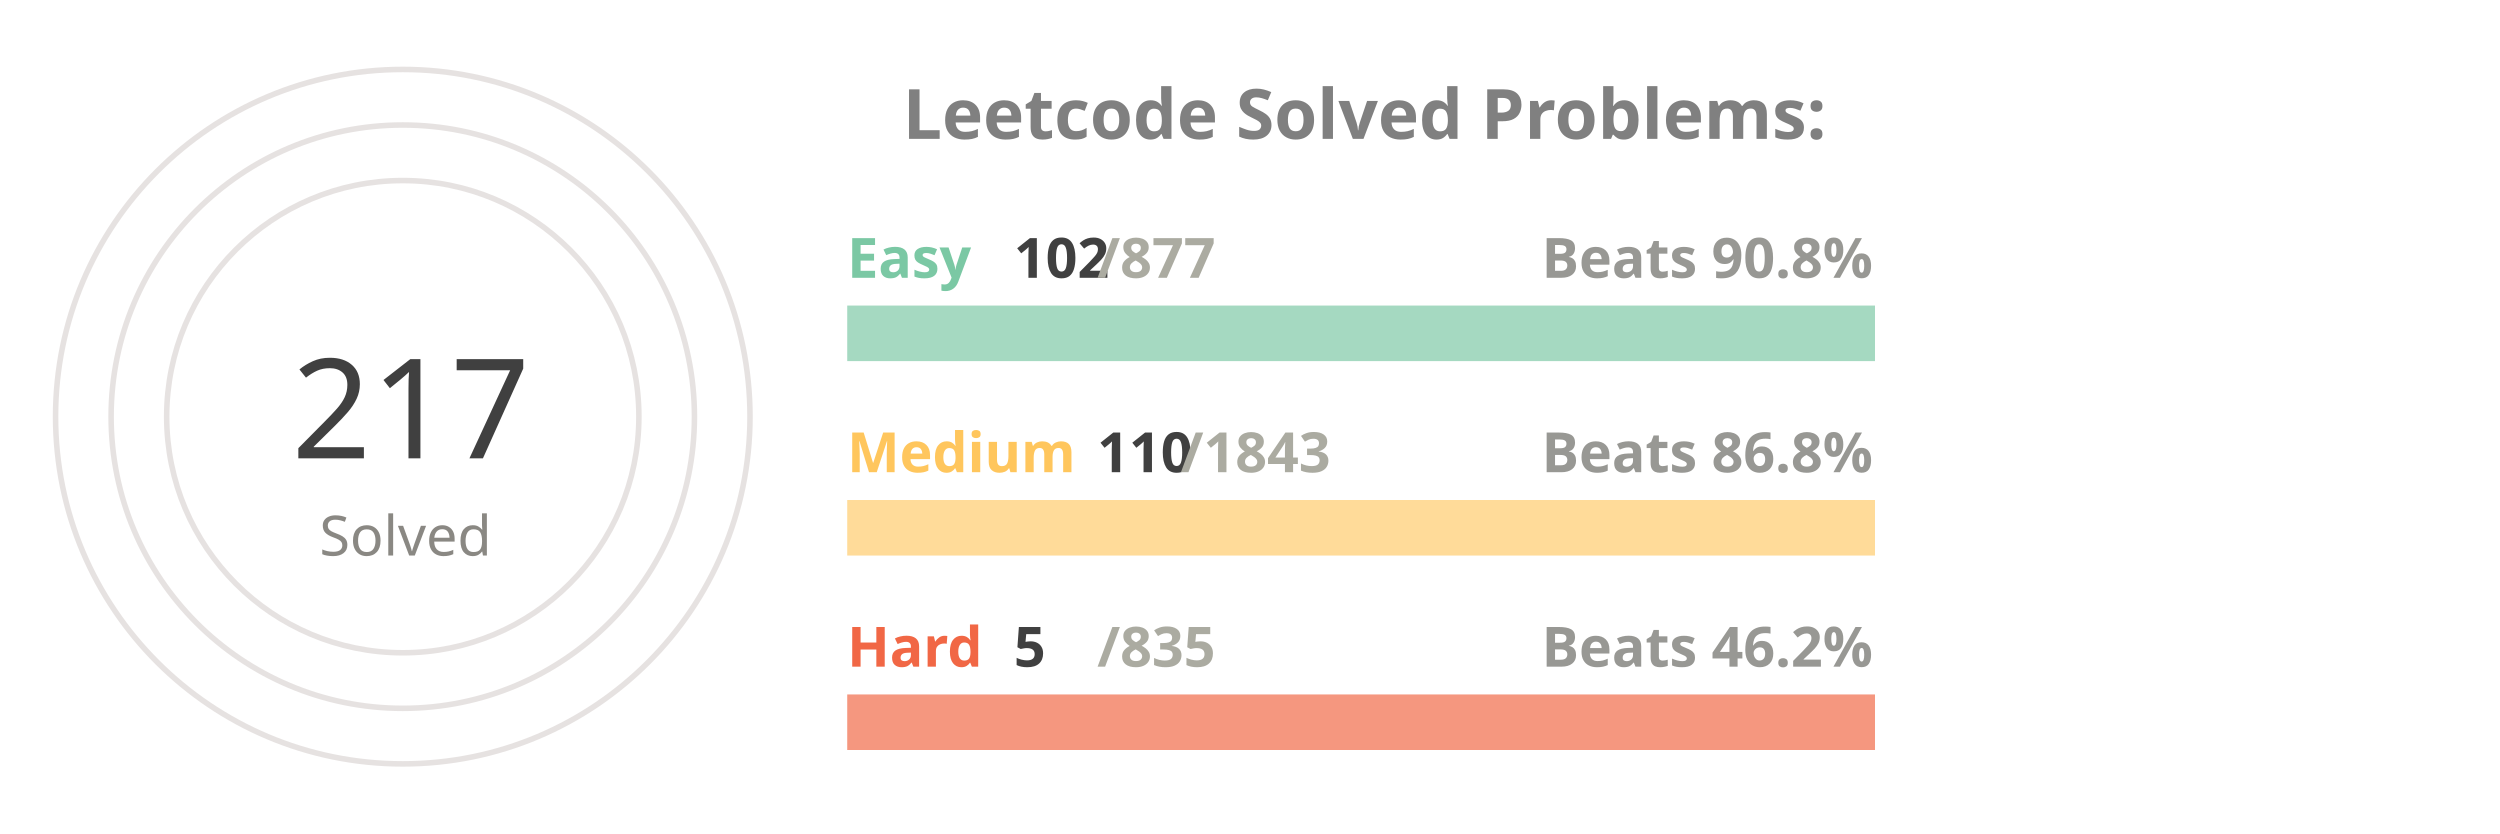
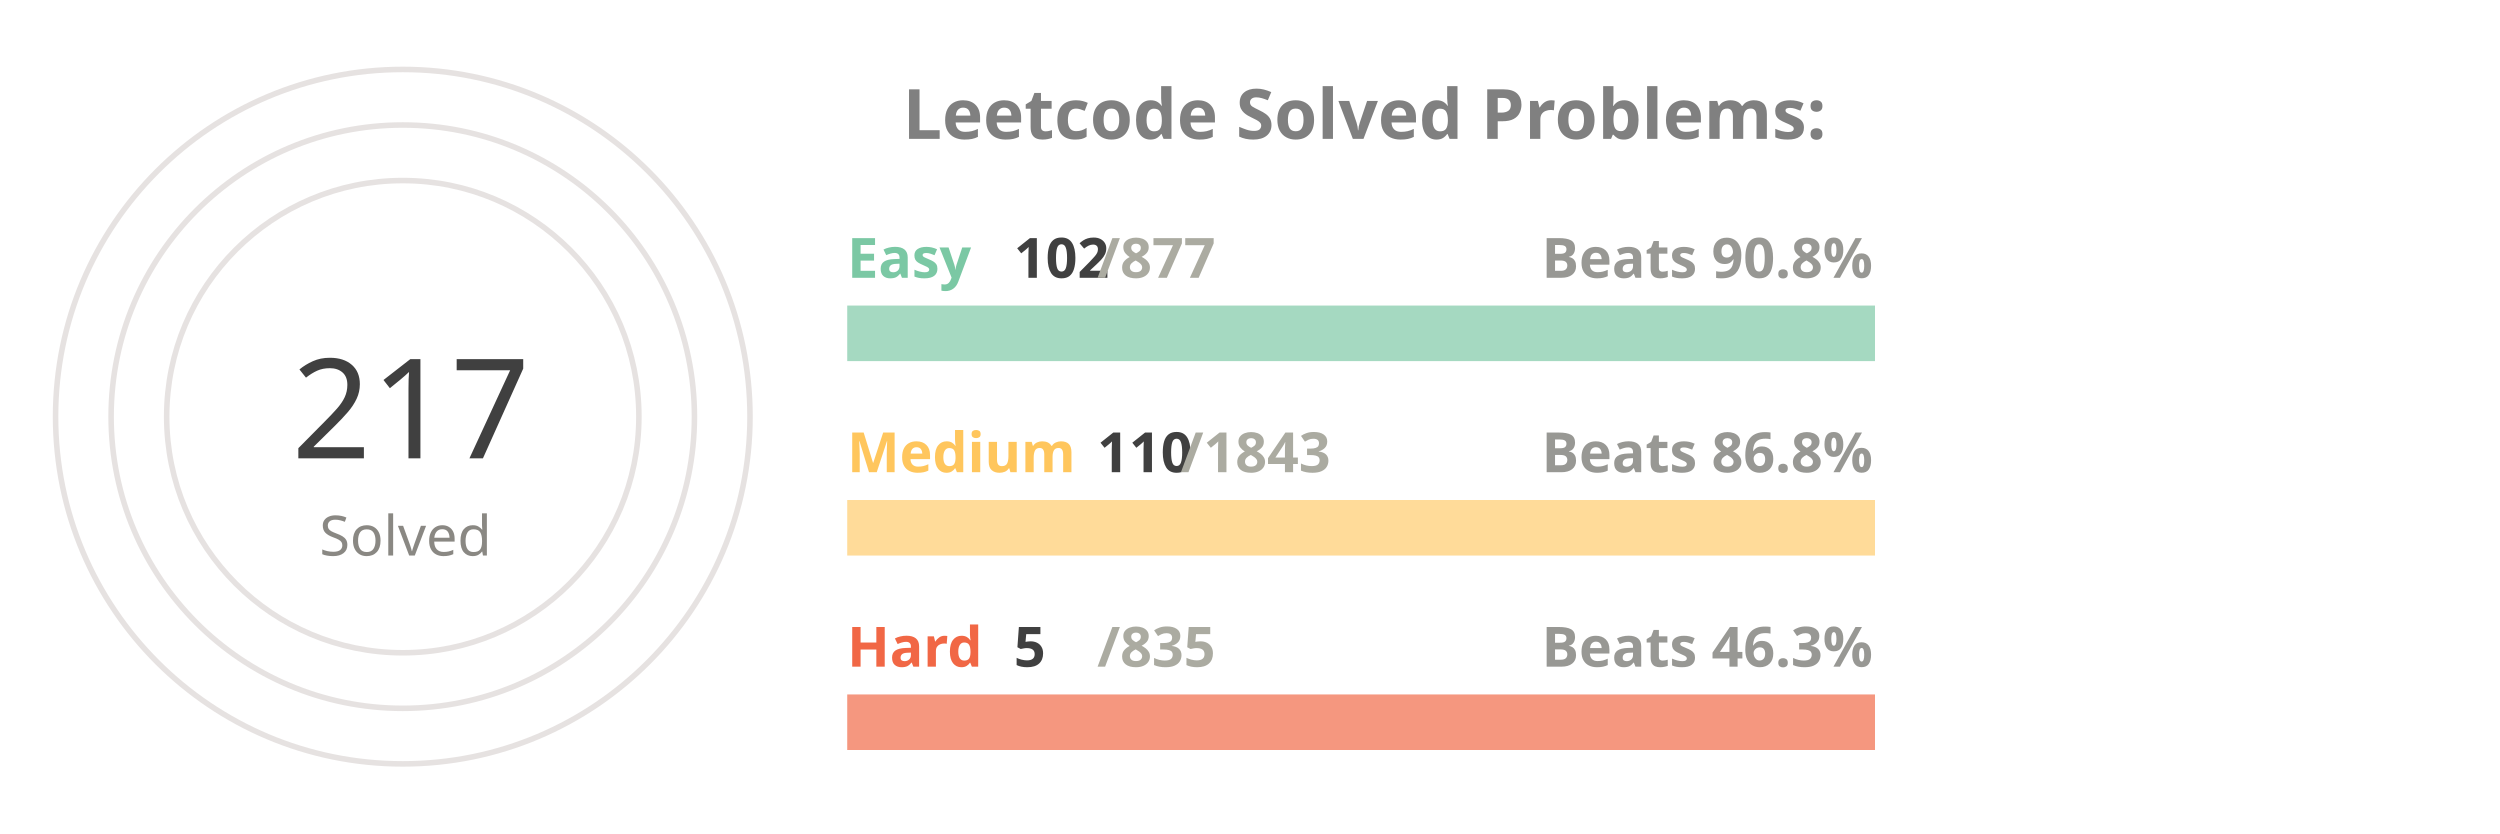
<svg xmlns="http://www.w3.org/2000/svg" viewBox="0 0 650 300" height="200px" width="600px">
  <style>
.label {
	font: bold 25px sans-serif;
	color: #404040;
	-webkit-text-stroke: 1px white;
  }
.name {
	font: bold 20px sans-serif;
	color: #404040;
  }

.line {
	stroke-dasharray: 1000;
	stroke-dashoffset: 1000;
	animation: dash 3.5s ease-in-out forwards;	
	animation-iteration-count: infinite;
	animation-direction: alternate-reverse;
}

.totalSum {
	font: 50px sans-serif;
}

.totalSumLabel {
	font: 20px sans-serif;
}

.path {
	stroke-dasharray: 1000;
	stroke-dashoffset: 1000;
	animation: dash 3.5s ease-in-out forwards;	
	animation-iteration-count: infinite;
	animation-direction: alternate-reverse;
}
  
@keyframes dash {
	to {
		stroke-dashoffset: 0;
	}
}

</style>
  <g stroke="#E6E2E1" fill="none" stroke-width="2">
    <circle cx="20" cy="150" r="125" />
    <circle cx="20" cy="150" r="105" />
    <circle cx="20" cy="150" r="85" />
  </g>
  <g fill="none" stroke-width="20">
    <line x1="180" y1="120" x2="550" y2="120" stroke="#a5d9c1" />
    <line x1="180" y1="190" x2="550" y2="190" stroke="#ffdb99" />
    <line x1="180" y1="260" x2="550" y2="260" stroke="#f5977f" />
  </g>
  <g fill="none" stroke-width="20" class="line">
    <line x1="180" y1="120" x2="223" y2="120" stroke="#7BC8A4" />
    <line x1="180" y1="190" x2="202" y2="190" stroke="#FFC65D" />
    <line x1="180" y1="260" x2="182" y2="260" stroke="#F16745" />
  </g>
  <g fill="none" stroke-width="20" stroke-linecap="round" class="path">
    <path d="M 20 25 A 125 125 45 0 1 98 52" stroke="#7BC8A4" />
    <path d="M 20 45 A 105 105 45 0 1 52 50" stroke="#FFC65D" />
    <path d="M 20 65 A 85 85 45 0 1 20 65" stroke="#F16745" />
  </g>
  <g class="name">
    <text x="180" y="100" fill="#7BC8A4">Easy</text>
    <text x="240" y="100" fill="#404040">102</text>
    <text x="270" y="100" fill="#ABABA1">/877</text>
    <text x="430" y="100" fill="#989894">Beats 90.8%</text>
    <text x="180" y="170" fill="#FFC65D">Medium</text>
    <text x="270" y="170" fill="#404040">110</text>
    <text x="300" y="170" fill="#ABABA1">/1843</text>
    <text x="430" y="170" fill="#989894">Beats 86.8%</text>
    <text x="180" y="240" fill="#F16745">Hard</text>
    <text x="240" y="240" fill="#404040">5</text>
    <text x="270" y="240" fill="#ABABA1">/835</text>
-     <text x="430" y="240" fill="#989894">Beats 46.2%</text>
+     <text x="430" y="240" fill="#989894">Beats 46.3%</text>
  </g>
  <g>
    <text x="-20" y="165" fill="#404040" class="totalSum">217</text>
    <text x="-10" y="200" fill="#8A8883" class="totalSumLabel">Solved</text>
  </g>
  <g class="label">
    <text x="200" y="50" fill="gray">Leetcode Solved Problems:</text>
  </g>
</svg>
